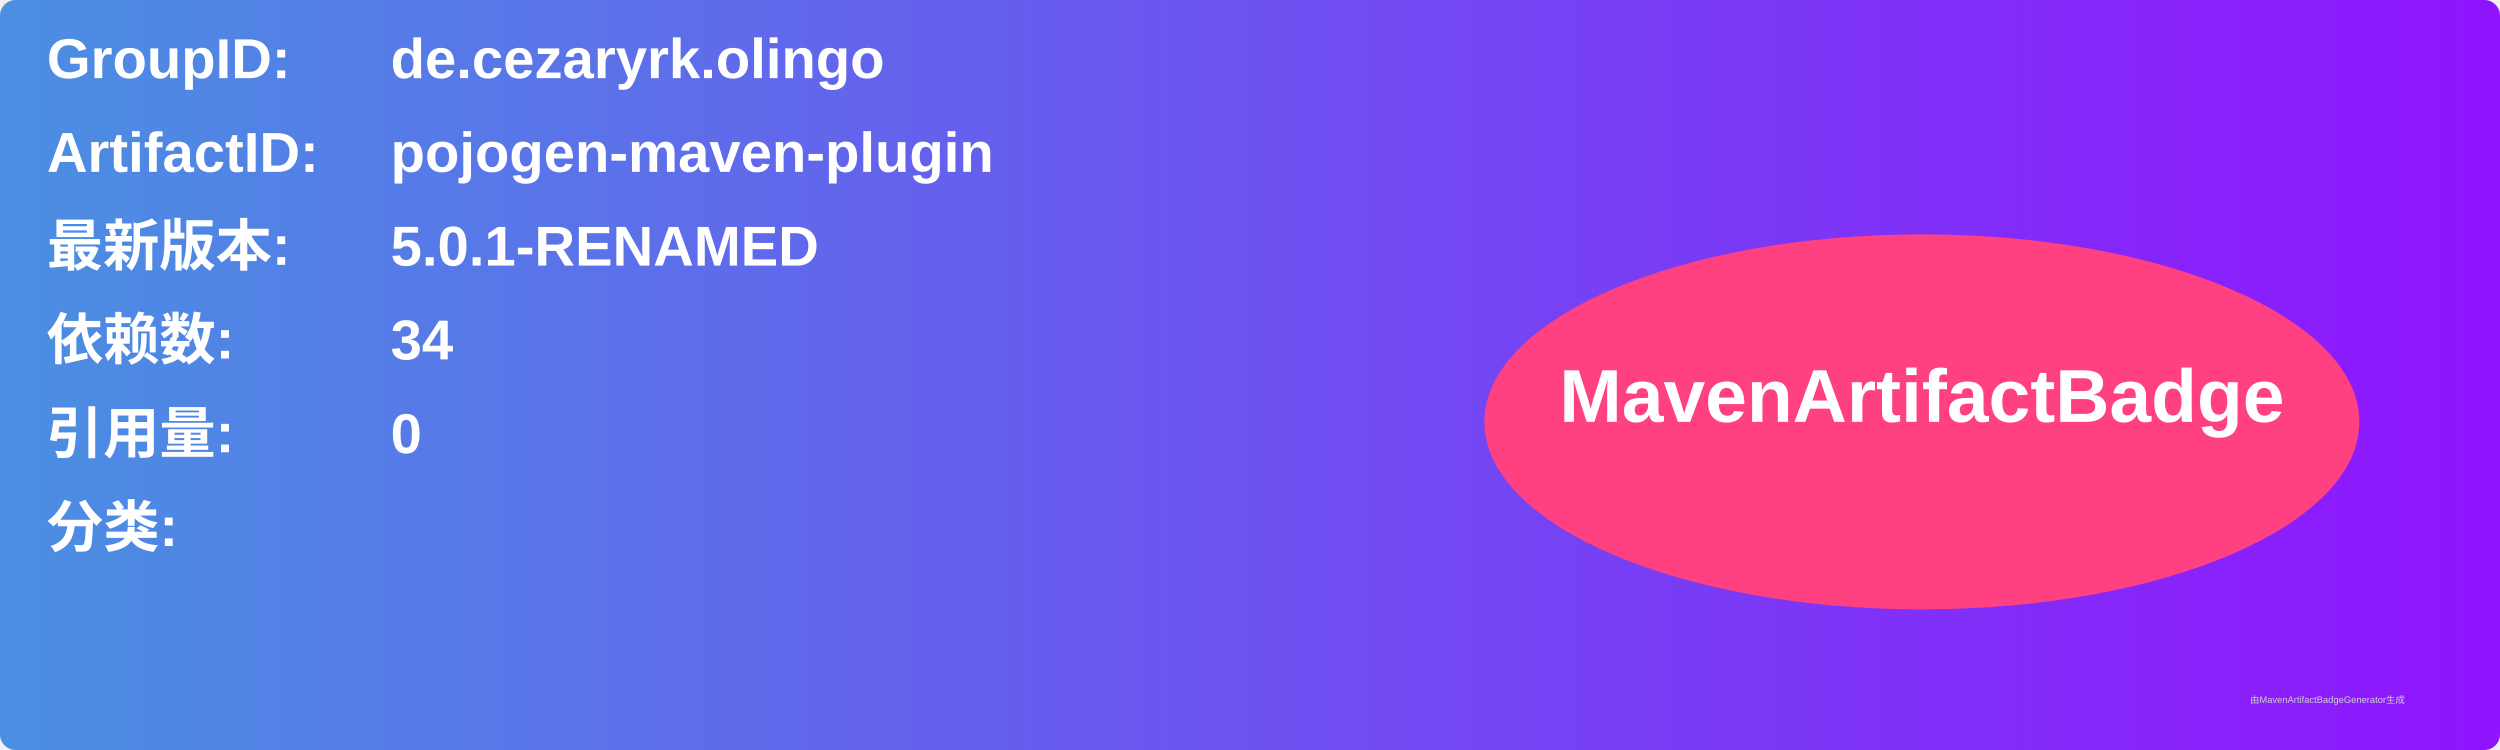
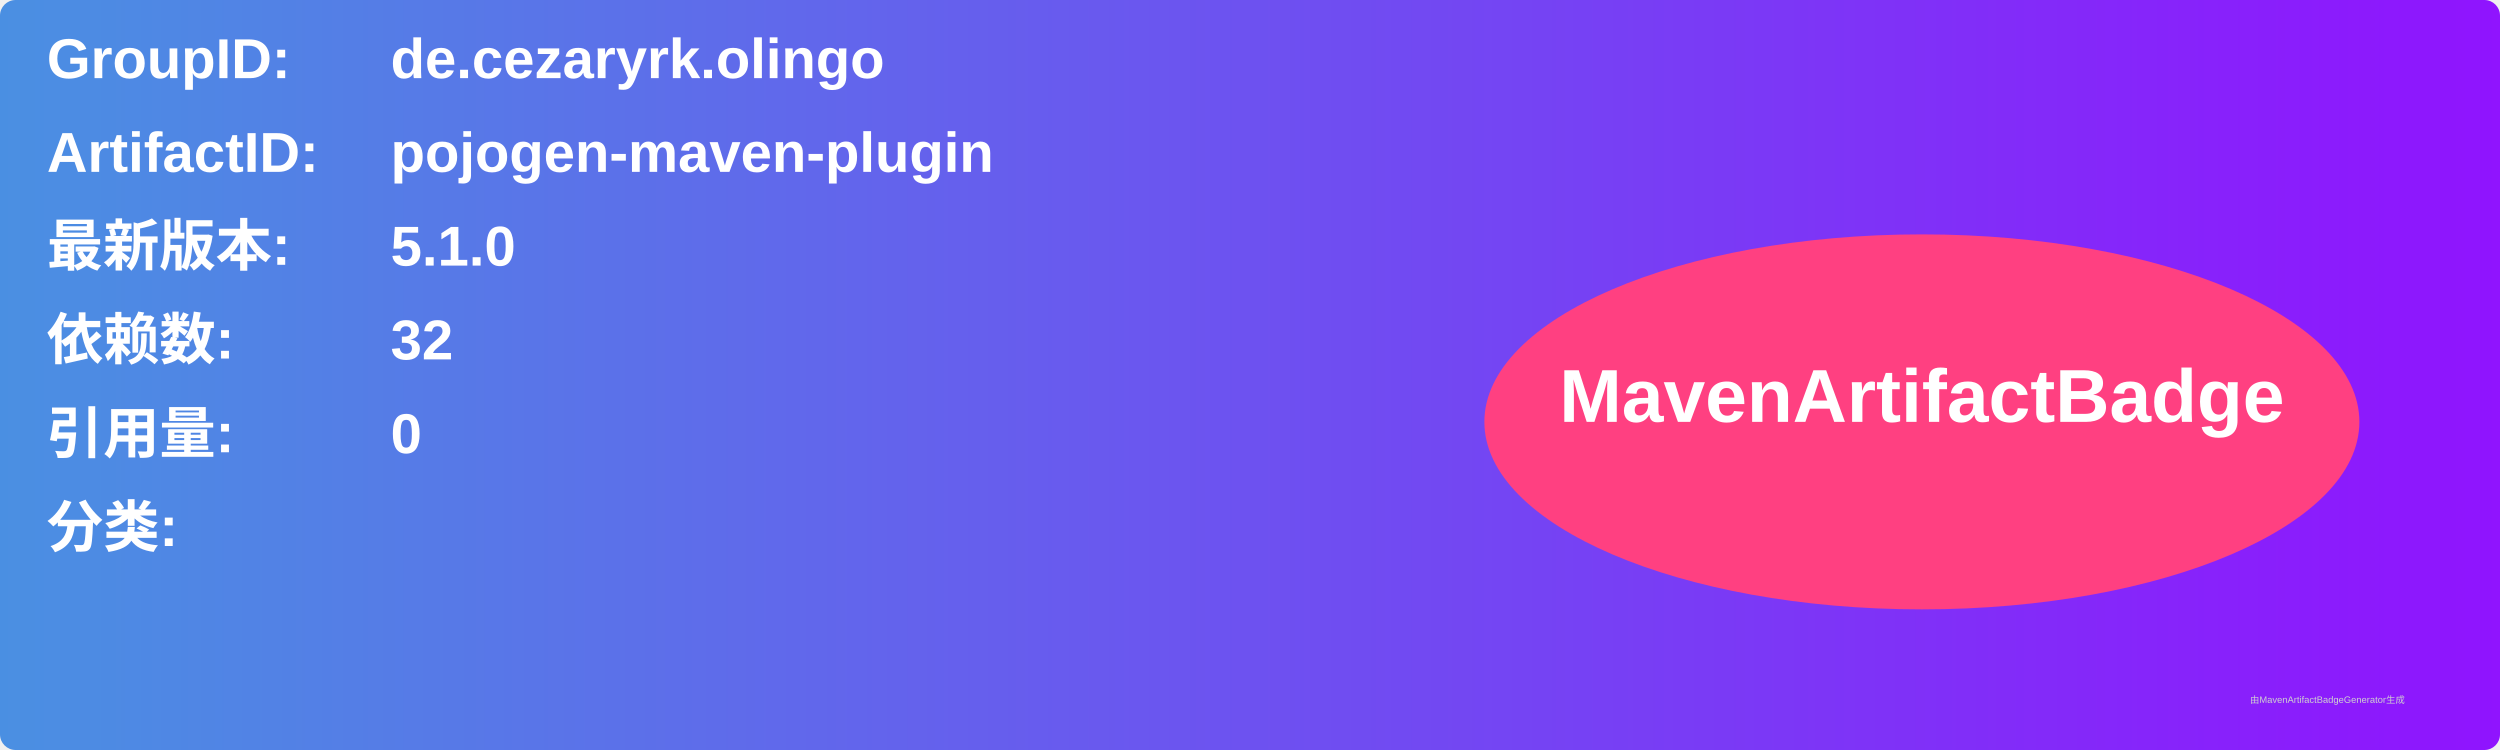
<svg xmlns="http://www.w3.org/2000/svg" width="800" height="240" viewBox="0 0 800 240">
  <linearGradient id="grad" x1="0%" y1="0%" x2="100%" y2="0%">
    <stop offset="0%" stop-color="#4a90e2" />
    <stop offset="100%" stop-color="#9013fe" />
  </linearGradient>
  <rect width="100%" height="100%" rx="5" ry="5" fill="url(#grad)" />
  <g transform="translate(15, 15)">
    <text x="0" y="10" font-family="Arial" font-size="18" fill="white" font-weight="bold" width="260">GroupID:</text>
    <text x="110" y="10" font-family="Arial" font-size="18" fill="white" font-weight="bold" width="460">de.cezaryrk.olingo</text>
    <text x="0" y="40" font-family="Arial" font-size="18" fill="white" font-weight="bold" width="260">ArtifactID:</text>
    <text x="110" y="40" font-family="Arial" font-size="18" fill="white" font-weight="bold" width="460">pojogen-maven-plugin</text>
    <text x="0" y="70" font-family="Arial" font-size="18" fill="white" font-weight="bold">最新版本:</text>
    <text x="110" y="70" font-family="Arial" font-size="18" fill="white" font-weight="bold">
-       <tspan font-weight="bold">5.0.1-RENAMED</tspan>
+       <tspan font-weight="bold">5.1.0</tspan>
    </text>
    <text x="0" y="100" font-family="Arial" font-size="18" fill="white" font-weight="bold">依赖数: </text>
    <text x="110" y="100" font-family="Arial" font-size="18" fill="white">
-       <tspan font-weight="bold">34</tspan>
+       <tspan font-weight="bold">32</tspan>
    </text>
    <text x="0" y="130" font-family="Arial" font-size="18" fill="white" font-weight="bold">引用量: </text>
    <text x="110" y="130" font-family="Arial" font-size="18" fill="white">
      <tspan font-weight="bold">0</tspan>
    </text>
    <text x="0" y="160" font-family="Arial" font-size="18" fill="white" font-weight="bold">分类:</text>
    <text x="10" y="190" font-family="Arial" font-size="10" fill="white">
      <tspan font-weight="bold" />
    </text>
    <ellipse cx="600" cy="120" rx="140" ry="60" fill="#ff4081" />
    <text x="600" y="120" text-anchor="middle" font-family="Arial" font-size="24" fill="white" font-weight="bold">MavenArtifactBadge</text>
  </g>
  <text x="720" y="225" font-family="Arial" font-size="3" fill="#d0d0d0">由MavenArtifactBadgeGenerator生成</text>
</svg>
